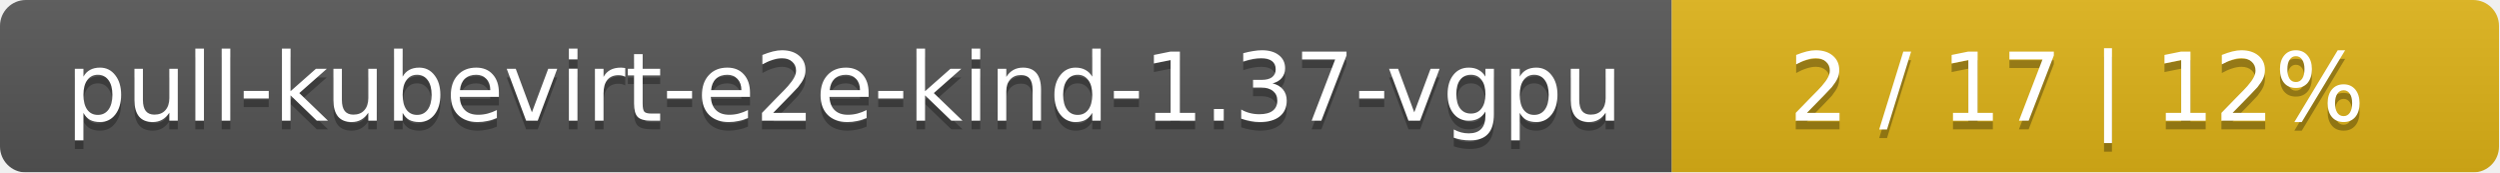
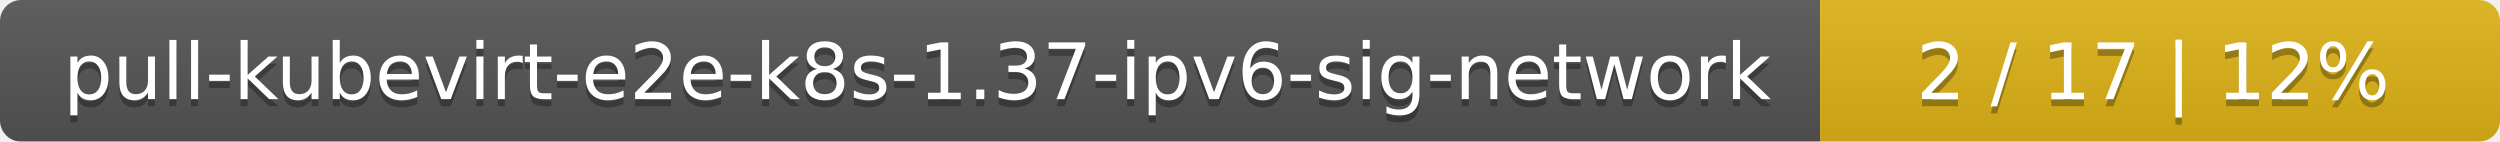
- <svg xmlns="http://www.w3.org/2000/svg" width="290" height="20">
+ <svg xmlns="http://www.w3.org/2000/svg" width="353" height="20">
  <linearGradient id="smooth" x2="0" y2="100%">
    <stop offset="0" stop-color="#bbb" stop-opacity=".1" />
    <stop offset="1" stop-opacity=".1" />
  </linearGradient>
  <mask id="round">
-     <rect width="290" height="20" rx="3" fill="#fff" />
+     <rect width="353" height="20" rx="3" fill="#fff" />
  </mask>
  <g mask="url(#round)">
-     <rect width="194" height="20" fill="#555" />
-     <rect x="194" width="96" height="20" fill="#dfb317" />
-     <rect width="290" height="20" fill="url(#smooth)" />
+     <rect width="257" height="20" fill="#555" />
+     <rect x="257" width="96" height="20" fill="#dfb317" />
+     <rect width="353" height="20" fill="url(#smooth)" />
  </g>
  <g fill="#fff" text-anchor="middle" font-family="DejaVu Sans,Verdana,Geneva,sans-serif" font-size="11">
-     <text x="98" y="15" fill="#010101" fill-opacity=".3">pull-kubevirt-e2e-kind-1.37-vgpu</text>
-     <text x="98" y="14">pull-kubevirt-e2e-kind-1.37-vgpu</text>
-     <text x="241" y="15" fill="#010101" fill-opacity=".3">2 / 17    |    12%</text>
-     <text x="241" y="14">2 / 17    |    12%</text>
+     <text x="129.5" y="15" fill="#010101" fill-opacity=".3">pull-kubevirt-e2e-k8s-1.37-ipv6-sig-network</text>
+     <text x="129.5" y="14">pull-kubevirt-e2e-k8s-1.37-ipv6-sig-network</text>
+     <text x="304" y="15" fill="#010101" fill-opacity=".3">2 / 17    |    12%</text>
+     <text x="304" y="14">2 / 17    |    12%</text>
  </g>
</svg>
